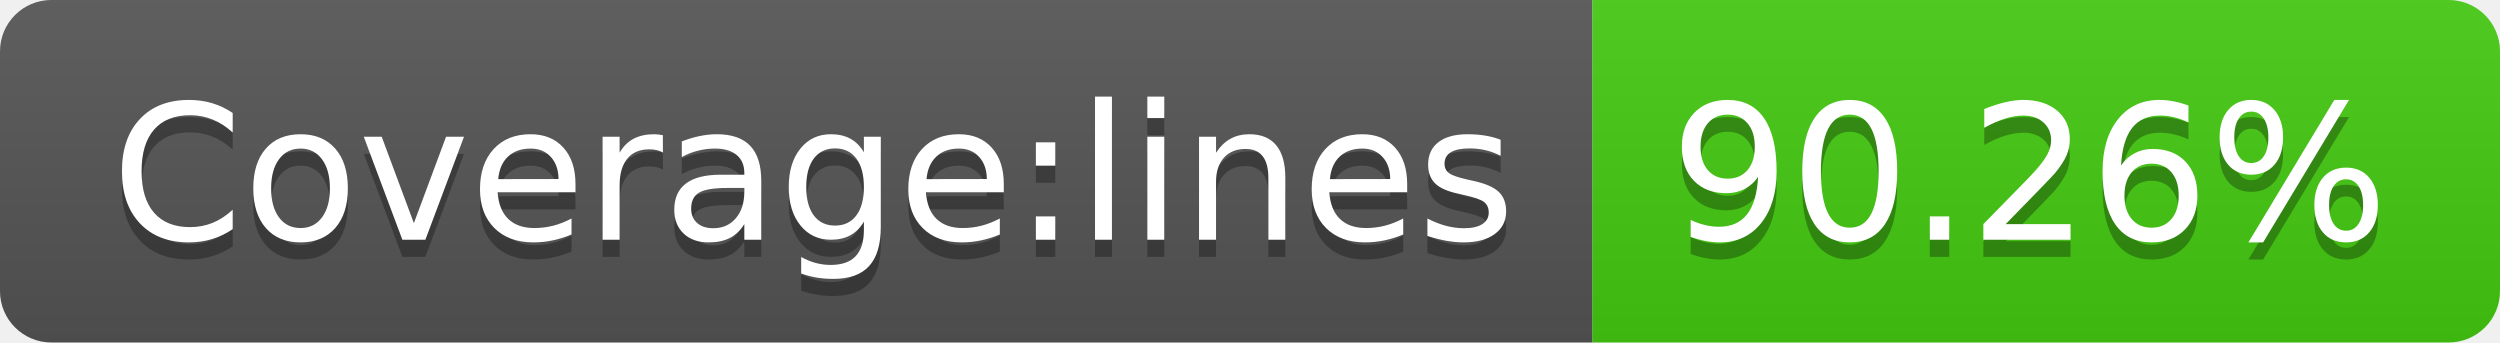
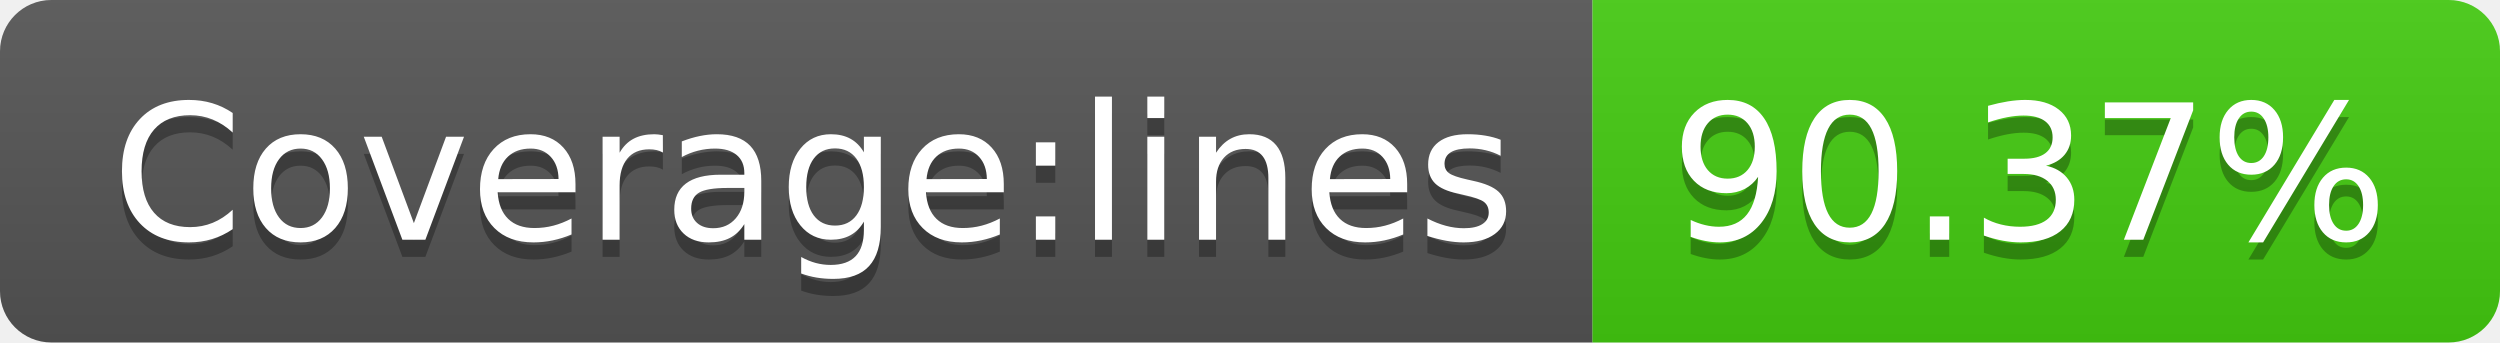
<svg xmlns="http://www.w3.org/2000/svg" width="146" height="20">
  <linearGradient id="b" x2="0" y2="100%">
    <stop offset="0" stop-color="#bbb" stop-opacity=".1" />
    <stop offset="1" stop-opacity=".1" />
  </linearGradient>
  <clipPath id="a">
    <rect width="146" height="20" rx="3" fill="#fff" />
  </clipPath>
  <g clip-path="url(#a)">
    <path fill="#555" d="M0 0h93v20H0z" />
    <path fill="#4c1" d="M93 0h53v20H93z" />
    <path fill="url(#b)" d="M0 0h146v20H0z" />
  </g>
  <g fill="#fff" text-anchor="middle" font-family="DejaVu Sans,Verdana,Geneva,sans-serif" font-size="110">
    <text x="475" y="150" fill="#010101" fill-opacity=".3" transform="scale(.1)" textLength="830">Coverage:lines</text>
    <text x="475" y="140" transform="scale(.1)" textLength="830">Coverage:lines</text>
-     <text x="1185" y="150" fill="#010101" fill-opacity=".3" transform="scale(.1)" textLength="430">90.26%</text>
-     <text x="1185" y="140" transform="scale(.1)" textLength="430">90.26%</text>
+     <text x="1185" y="150" fill="#010101" fill-opacity=".3" transform="scale(.1)" textLength="430">90.37%</text>
+     <text x="1185" y="140" transform="scale(.1)" textLength="430">90.37%</text>
  </g>
</svg>
